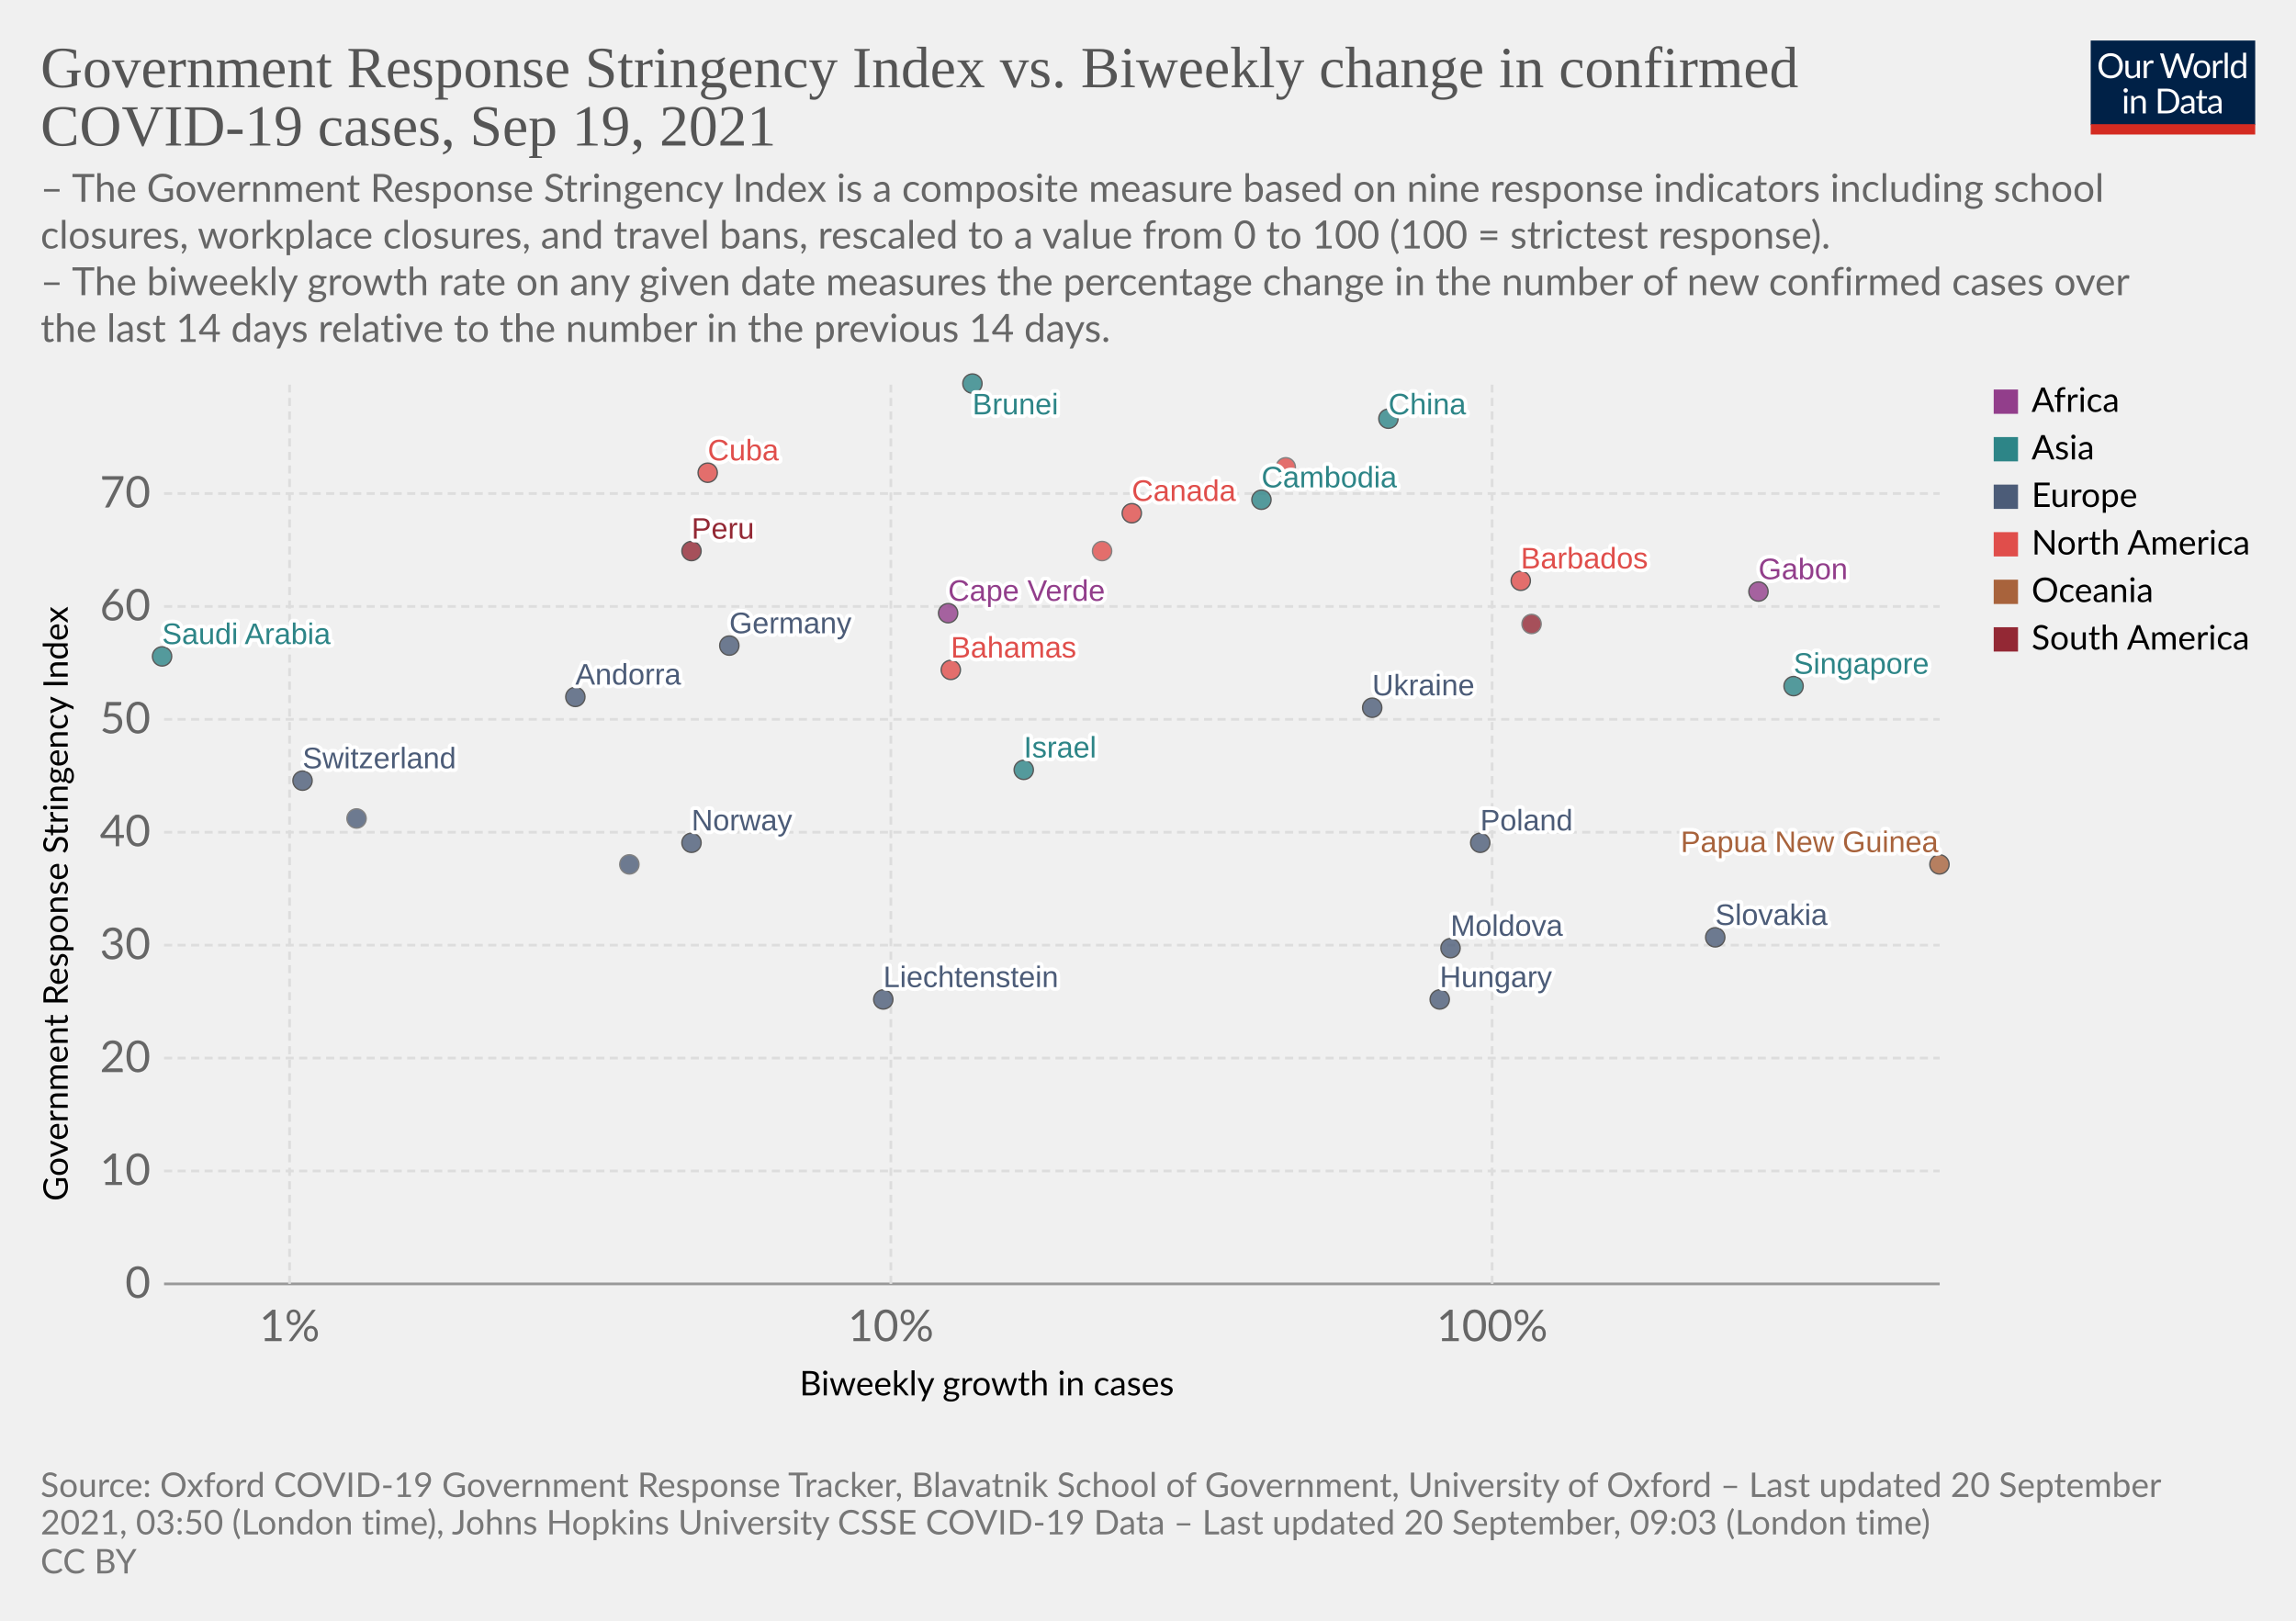
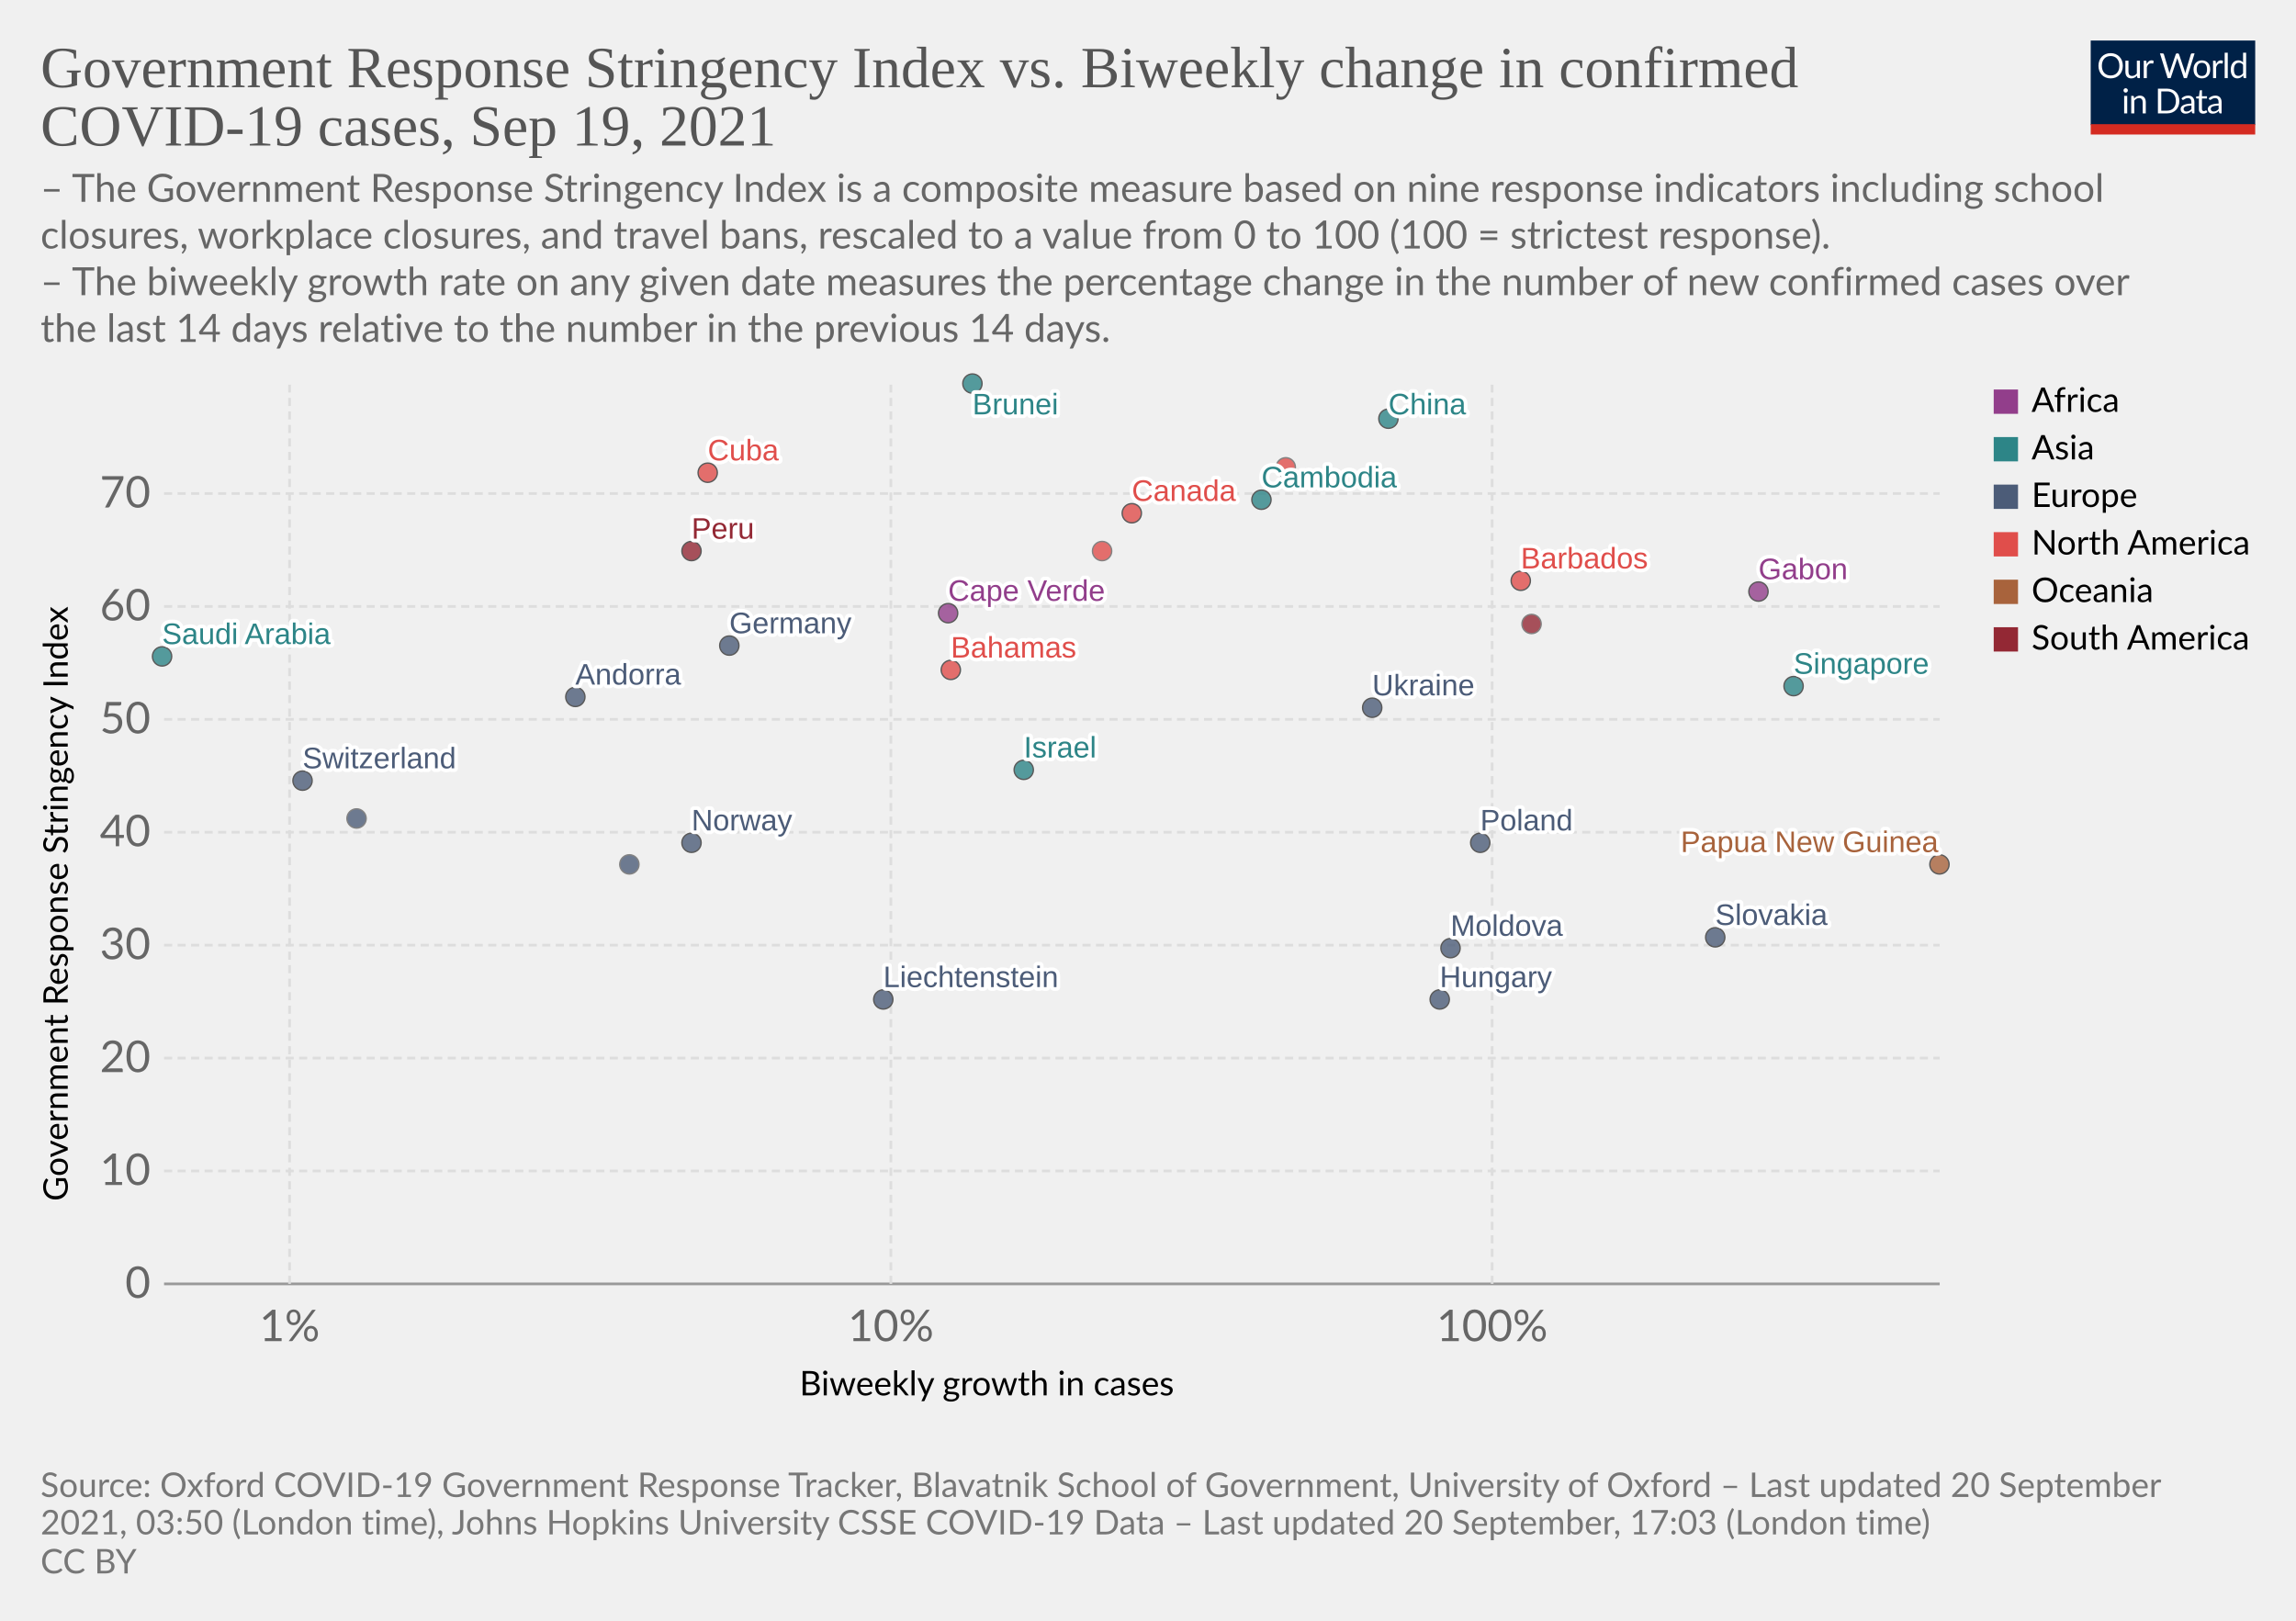
<svg xmlns="http://www.w3.org/2000/svg" version="1.1" style="background-color:#fff;-webkit-font-smoothing:antialiased" width="850" height="600" viewBox="0 0 850 600" font-family="Lato,'Helvetica Neue',Helvetica,Arial,sans-serif" font-size="18" text-rendering="optimizeLegibility">
  <g class="HeaderView">
    <g transform="matrix(.29 0 0 .29 774 15)">
      <svg className="owidLog" width="210" height="120" viewBox="0 0 210 120" fill="none">
        <g clip-path="url(#clip0)">
          <path d="M0 0h210v107.89H0V0z" fill="#002147" />
          <path d="M40.98 32.25c0 2.36-.38 4.53-1.12 6.51a14.26 14.26 0 01-8.1 8.4c-1.9.78-4.02 1.17-6.34 1.17a16.6 16.6 0 01-6.33-1.17 14.31 14.31 0 01-8.08-8.4 18.29 18.29 0 01-1.12-6.51c0-2.36.38-4.53 1.12-6.5.75-1.97 1.8-3.67 3.17-5.1a14.32 14.32 0 014.9-3.34c1.92-.8 4.03-1.19 6.34-1.19 2.32 0 4.43.4 6.34 1.19 1.92.8 3.56 1.9 4.93 3.34a14.87 14.87 0 013.17 5.1 18.1 18.1 0 011.12 6.5zm-4.38 0c0-1.94-.26-3.68-.8-5.22a10.91 10.91 0 00-2.24-3.89 9.68 9.68 0 00-3.52-2.46 11.95 11.95 0 00-4.62-.86c-1.68 0-3.21.28-4.6.86a9.88 9.88 0 00-3.54 2.46 10.91 10.91 0 00-2.24 3.9c-.53 1.53-.8 3.27-.8 5.2 0 1.94.27 3.68.8 5.22a11.17 11.17 0 002.24 3.9 10.01 10.01 0 003.55 2.44c1.38.56 2.9.83 4.6.83s3.24-.27 4.61-.83a9.8 9.8 0 003.52-2.44 11.17 11.17 0 002.25-3.9c.53-1.54.8-3.28.8-5.21zm26.22-6.54V48H60.5c-.56 0-.9-.27-1.05-.81l-.31-2.4a12.45 12.45 0 01-3.26 2.6c-1.2.64-2.58.96-4.13.96-1.22 0-2.3-.2-3.24-.6a6.52 6.52 0 01-2.33-1.7 7.37 7.37 0 01-1.43-2.67c-.3-1.04-.46-2.2-.46-3.45V25.7h3.91v14.22c0 1.68.38 2.99 1.15 3.91.77.93 1.96 1.39 3.54 1.39 1.16 0 2.24-.27 3.23-.82a10.42 10.42 0 002.8-2.28V25.7h3.91zm8.61 4.47a9.94 9.94 0 012.6-3.56 5.64 5.64 0 013.76-1.3c.47 0 .92.05 1.34.15.44.1.83.27 1.17.49l-.3 2.92c-.09.37-.3.55-.66.55-.2 0-.5-.04-.9-.13a6.21 6.21 0 00-3.24.18 4.23 4.23 0 00-1.47.92c-.42.4-.81.9-1.17 1.5-.33.58-.64 1.26-.92 2.02V48H67.7V25.71h2.25c.42 0 .72.08.88.25.16.16.27.44.33.83l.26 3.39zm61.16-13.7L122.75 48h-3.82l-7.99-24.05a21.95 21.95 0 01-.42-1.58 38.36 38.36 0 01-.44 1.58L102.05 48h-3.83L88.4 16.47h3.54c.38 0 .7.1.95.29.26.2.43.43.5.73l6.52 21.9.28 1.28.29 1.46.3-1.46.38-1.27 7.41-21.91c.1-.25.26-.48.51-.69.27-.22.58-.33.95-.33h1.23c.38 0 .69.1.92.29a1.77 1.77 0 01.53.73l7.4 21.9a28.4 28.4 0 01.68 2.62 29.52 29.52 0 01.52-2.61l6.54-21.91a1.31 1.31 0 01.48-.7c.27-.21.58-.32.95-.32h3.32zm9.35 8.88c1.63 0 3.1.27 4.4.82a9.43 9.43 0 015.46 5.94c.5 1.4.74 2.98.74 4.73 0 1.76-.25 3.34-.74 4.75a9.43 9.43 0 01-5.46 5.92c-1.3.52-2.77.79-4.4.79-1.64 0-3.12-.27-4.44-.8a9.42 9.42 0 01-3.35-2.3c-.92-1-1.63-2.2-2.13-3.61-.49-1.41-.73-3-.73-4.75s.24-3.33.73-4.73c.5-1.43 1.2-2.64 2.13-3.63a9.4 9.4 0 013.35-2.31c1.32-.55 2.8-.82 4.44-.82zm0 19.89c2.2 0 3.84-.73 4.93-2.2 1.08-1.48 1.63-3.54 1.63-6.18 0-2.66-.55-4.72-1.63-6.2-1.09-1.49-2.73-2.23-4.93-2.23-1.12 0-2.09.2-2.93.57a5.71 5.71 0 00-2.06 1.65 7.5 7.5 0 00-1.24 2.67c-.26 1.04-.4 2.22-.4 3.54 0 2.64.55 4.7 1.64 6.18 1.1 1.47 2.76 2.2 4.99 2.2zm17.97-15.07a9.94 9.94 0 012.6-3.56 5.64 5.64 0 013.76-1.3c.47 0 .91.05 1.34.15.44.1.83.27 1.16.49l-.28 2.92c-.09.37-.31.55-.66.55-.2 0-.5-.04-.9-.13a6.2 6.2 0 00-3.24.18 4.23 4.23 0 00-1.47.92c-.43.4-.82.9-1.17 1.5a13.1 13.1 0 00-.92 2.02V48h-3.94V25.71h2.24c.43 0 .72.08.88.25.17.16.28.44.33.83l.27 3.39zm15.04-14.59V48h-3.92V15.6h3.92zm19.55 15.43a6.22 6.22 0 00-2.38-2.05 6.7 6.7 0 00-2.86-.6c-2.07 0-3.66.75-4.77 2.23-1.12 1.48-1.68 3.6-1.68 6.33 0 1.46.13 2.7.38 3.74a7.29 7.29 0 001.1 2.56 4.35 4.35 0 001.78 1.45c.7.3 1.5.46 2.4.46 1.29 0 2.41-.3 3.36-.88a9.6 9.6 0 002.67-2.49V31.02zm3.91-15.43V48h-2.33c-.56 0-.9-.27-1.06-.81l-.35-2.71a12.13 12.13 0 01-3.25 2.77 8.28 8.28 0 01-4.23 1.06 7.31 7.31 0 01-6.14-2.9c-.73-.96-1.3-2.15-1.69-3.57a18.35 18.35 0 01.07-9.48 11.29 11.29 0 011.89-3.7 8.7 8.7 0 017.06-3.34 7.96 7.96 0 016.12 2.62V15.59h3.91zM46.61 70.71V93H42.7V70.71h3.91zm.84-7c0 .39-.08.75-.24 1.09a2.81 2.81 0 01-1.52 1.47 2.67 2.67 0 01-2.16 0 2.9 2.9 0 01-1.45-1.47 2.67 2.67 0 010-2.16c.15-.35.35-.65.6-.9.25-.27.53-.47.85-.62a2.67 2.67 0 012.16 0c.35.15.65.35.9.62.27.25.47.55.62.9.16.34.24.7.24 1.08zm7.97 10.24c.49-.54 1-1.04 1.54-1.48a9.85 9.85 0 013.66-1.84 8.96 8.96 0 015.43.35c.94.4 1.72.97 2.33 1.71a7.36 7.36 0 011.43 2.67c.32 1.04.49 2.19.49 3.45V93h-3.94V78.81c0-1.69-.4-3-1.17-3.92-.76-.93-1.93-1.4-3.5-1.4a6.6 6.6 0 00-3.25.83c-1 .56-1.92 1.31-2.77 2.27V93h-3.94V70.71h2.35c.56 0 .9.28 1.04.82l.3 2.42zm57.7 3.3c0 2.36-.37 4.5-1.11 6.44a14.3 14.3 0 01-3.17 4.98 14.1 14.1 0 01-4.93 3.2c-1.9.76-4.02 1.13-6.33 1.13H85.8V61.47h11.77c2.31 0 4.42.39 6.33 1.15a13.8 13.8 0 018.1 8.18 17.75 17.75 0 011.12 6.45zm-4.37 0c0-1.94-.26-3.67-.8-5.2a10.94 10.94 0 00-2.23-3.87 9.57 9.57 0 00-3.53-2.42 12.23 12.23 0 00-4.61-.83h-7.5v24.62h7.5c1.7 0 3.24-.28 4.61-.84a9.7 9.7 0 003.53-2.4 10.94 10.94 0 002.24-3.87c.53-1.53.8-3.26.8-5.2zm19.8 5.72c-1.8.06-3.34.2-4.62.44-1.26.22-2.3.51-3.1.88-.8.36-1.37.8-1.74 1.3-.35.5-.53 1.05-.53 1.67 0 .58.1 1.1.3 1.52a3 3 0 00.76 1.05c.34.27.73.46 1.17.6a6.13 6.13 0 001.45.17 7.28 7.28 0 003.5-.81 11.95 11.95 0 002.82-2.2v-4.62zm-12.65-9.11a12.73 12.73 0 013.98-2.66c1.43-.59 3-.88 4.73-.88 1.25 0 2.36.2 3.33.61a6.81 6.81 0 013.94 4.38c.33 1.04.5 2.19.5 3.43V93h-1.74a1.8 1.8 0 01-.88-.18c-.2-.13-.36-.38-.48-.74l-.44-2.12-1.72 1.46a9.48 9.48 0 01-3.74 1.7c-.69.15-1.46.23-2.3.23-.87 0-1.69-.12-2.45-.35a5.34 5.34 0 01-3.34-2.93 6.64 6.64 0 01-.49-2.64c0-.88.25-1.72.73-2.53a6.33 6.33 0 012.35-2.17c1.09-.63 2.5-1.15 4.25-1.54 1.75-.41 3.89-.65 6.42-.7v-1.75c0-1.73-.37-3.03-1.12-3.91-.75-.9-1.84-1.34-3.28-1.34-.97 0-1.78.12-2.44.37-.64.23-1.2.5-1.7.81l-1.23.82c-.33.23-.67.35-1 .35-.27 0-.5-.07-.69-.2a2.1 2.1 0 01-.48-.53l-.7-1.25zm27.67 19.5c-1.76 0-3.12-.5-4.07-1.48-.94-.98-1.41-2.4-1.41-4.25V74h-2.68a.9.9 0 01-.6-.2c-.16-.14-.24-.36-.24-.66v-1.56l3.65-.46.9-6.89a.9.9 0 01.29-.52.88.88 0 01.62-.22H142v7.67h6.44V74H142v13.38c0 .94.22 1.63.68 2.09.45.45 1.04.68 1.76.68a3.21 3.21 0 001.85-.53l.55-.35c.16-.12.3-.18.41-.18.2 0 .4.13.55.38l1.15 1.87a7.45 7.45 0 01-2.44 1.5 8.53 8.53 0 01-2.95.52zm19.68-10.4c-1.8.07-3.34.21-4.62.45-1.26.22-2.3.51-3.1.88-.8.36-1.37.8-1.74 1.3-.35.5-.53 1.05-.53 1.67 0 .58.1 1.1.3 1.52a2.9 2.9 0 00.76 1.05c.34.27.73.46 1.17.6a6.13 6.13 0 001.45.17 7.3 7.3 0 003.5-.81 12.04 12.04 0 002.82-2.2v-4.62zm-12.65-9.1a12.72 12.72 0 013.99-2.66c1.42-.59 3-.88 4.72-.88 1.25 0 2.36.2 3.33.61a6.81 6.81 0 013.94 4.38c.33 1.04.5 2.19.5 3.43V93h-1.74a1.8 1.8 0 01-.88-.18c-.2-.13-.36-.38-.48-.74l-.44-2.12-1.72 1.46a9.48 9.48 0 01-3.74 1.7c-.69.15-1.46.23-2.3.23-.87 0-1.69-.12-2.45-.35a5.33 5.33 0 01-3.34-2.93 6.62 6.62 0 01-.49-2.64c0-.88.25-1.72.73-2.53a6.33 6.33 0 012.35-2.17c1.09-.63 2.5-1.15 4.25-1.54a31.2 31.2 0 016.42-.7v-1.75c0-1.73-.37-3.03-1.12-3.91-.75-.9-1.84-1.34-3.28-1.34-.97 0-1.78.12-2.44.37-.64.23-1.2.5-1.7.81l-1.22.82c-.34.23-.68.35-1.02.35-.26 0-.49-.07-.68-.2a1.88 1.88 0 01-.48-.53l-.7-1.25zM40.98 32.25c0 2.36-.38 4.53-1.12 6.51a14.26 14.26 0 01-8.1 8.4c-1.9.78-4.02 1.17-6.34 1.17a16.6 16.6 0 01-6.33-1.17 14.31 14.31 0 01-8.08-8.4 18.29 18.29 0 01-1.12-6.51c0-2.36.38-4.53 1.12-6.5.75-1.97 1.8-3.67 3.17-5.1a14.32 14.32 0 014.9-3.34c1.92-.8 4.03-1.19 6.34-1.19 2.32 0 4.43.4 6.34 1.19 1.92.8 3.56 1.9 4.93 3.34a14.87 14.87 0 013.17 5.1 18.1 18.1 0 011.12 6.5zm-4.38 0c0-1.94-.26-3.68-.8-5.22a10.91 10.91 0 00-2.24-3.89 9.68 9.68 0 00-3.52-2.46 11.95 11.95 0 00-4.62-.86c-1.68 0-3.21.28-4.6.86a9.88 9.88 0 00-3.54 2.46 10.91 10.91 0 00-2.24 3.9c-.53 1.53-.8 3.27-.8 5.2 0 1.94.27 3.68.8 5.22a11.17 11.17 0 002.24 3.9 10.01 10.01 0 003.55 2.44c1.38.56 2.9.83 4.6.83s3.24-.27 4.61-.83a9.8 9.8 0 003.52-2.44 11.17 11.17 0 002.25-3.9c.53-1.54.8-3.28.8-5.21zm26.22-6.54V48H60.5c-.56 0-.9-.27-1.05-.81l-.31-2.4a12.45 12.45 0 01-3.26 2.6c-1.2.64-2.58.96-4.13.96-1.22 0-2.3-.2-3.24-.6a6.52 6.52 0 01-2.33-1.7 7.37 7.37 0 01-1.43-2.67c-.3-1.04-.46-2.2-.46-3.45V25.7h3.91v14.22c0 1.68.38 2.99 1.15 3.91.77.93 1.96 1.39 3.54 1.39 1.16 0 2.24-.27 3.23-.82a10.42 10.42 0 002.8-2.28V25.7h3.91zm8.61 4.47a9.94 9.94 0 012.6-3.56 5.64 5.64 0 013.76-1.3c.47 0 .92.05 1.34.15.44.1.83.27 1.17.49l-.3 2.92c-.09.37-.3.55-.66.55-.2 0-.5-.04-.9-.13a6.21 6.21 0 00-3.24.18 4.23 4.23 0 00-1.47.92c-.42.4-.81.9-1.17 1.5-.33.58-.64 1.26-.92 2.02V48H67.7V25.71h2.25c.42 0 .72.08.88.25.16.16.27.44.33.83l.26 3.39zm61.16-13.7L122.75 48h-3.82l-7.99-24.05a21.95 21.95 0 01-.42-1.58 38.36 38.36 0 01-.44 1.58L102.05 48h-3.83L88.4 16.47h3.54c.38 0 .7.1.95.29.26.2.43.43.5.73l6.52 21.9.28 1.28.29 1.46.3-1.46.38-1.27 7.41-21.91c.1-.25.26-.48.51-.69.27-.22.58-.33.95-.33h1.23c.38 0 .69.1.92.29a1.77 1.77 0 01.53.73l7.4 21.9a28.4 28.4 0 01.68 2.62 29.52 29.52 0 01.52-2.61l6.54-21.91a1.31 1.31 0 01.48-.7c.27-.21.58-.32.95-.32h3.32zm9.35 8.88c1.63 0 3.1.27 4.4.82a9.43 9.43 0 015.46 5.94c.5 1.4.74 2.98.74 4.73 0 1.76-.25 3.34-.74 4.75a9.43 9.43 0 01-5.46 5.92c-1.3.52-2.77.79-4.4.79-1.64 0-3.12-.27-4.44-.8a9.42 9.42 0 01-3.35-2.3c-.92-1-1.63-2.2-2.13-3.61-.49-1.41-.73-3-.73-4.75s.24-3.33.73-4.73c.5-1.43 1.2-2.64 2.13-3.63a9.4 9.4 0 013.35-2.31c1.32-.55 2.8-.82 4.44-.82zm0 19.89c2.2 0 3.84-.73 4.93-2.2 1.08-1.48 1.63-3.54 1.63-6.18 0-2.66-.55-4.72-1.63-6.2-1.09-1.49-2.73-2.23-4.93-2.23-1.12 0-2.09.2-2.93.57a5.71 5.71 0 00-2.06 1.65 7.5 7.5 0 00-1.24 2.67c-.26 1.04-.4 2.22-.4 3.54 0 2.64.55 4.7 1.64 6.18 1.1 1.47 2.76 2.2 4.99 2.2zm17.97-15.07a9.94 9.94 0 012.6-3.56 5.64 5.64 0 013.76-1.3c.47 0 .91.05 1.34.15.44.1.83.27 1.16.49l-.28 2.92c-.09.37-.31.55-.66.55-.2 0-.5-.04-.9-.13a6.2 6.2 0 00-3.24.18 4.23 4.23 0 00-1.47.92c-.43.4-.82.9-1.17 1.5a13.1 13.1 0 00-.92 2.02V48h-3.94V25.71h2.24c.43 0 .72.08.88.25.17.16.28.44.33.83l.27 3.39zm15.04-14.59V48h-3.92V15.6h3.92zm19.55 15.43a6.22 6.22 0 00-2.38-2.05 6.7 6.7 0 00-2.86-.6c-2.07 0-3.66.75-4.77 2.23-1.12 1.48-1.68 3.6-1.68 6.33 0 1.46.13 2.7.38 3.74a7.29 7.29 0 001.1 2.56 4.35 4.35 0 001.78 1.45c.7.3 1.5.46 2.4.46 1.29 0 2.41-.3 3.36-.88a9.6 9.6 0 002.67-2.49V31.02zm3.91-15.43V48h-2.33c-.56 0-.9-.27-1.06-.81l-.35-2.71a12.13 12.13 0 01-3.25 2.77 8.28 8.28 0 01-4.23 1.06 7.31 7.31 0 01-6.14-2.9c-.73-.96-1.3-2.15-1.69-3.57a18.35 18.35 0 01.07-9.48 11.29 11.29 0 011.89-3.7 8.7 8.7 0 017.06-3.34 7.96 7.96 0 016.12 2.62V15.59h3.91zM46.61 70.71V93H42.7V70.71h3.91zm.84-7c0 .39-.08.75-.24 1.09a2.81 2.81 0 01-1.52 1.47 2.67 2.67 0 01-2.16 0 2.9 2.9 0 01-1.45-1.47 2.67 2.67 0 010-2.16c.15-.35.35-.65.6-.9.25-.27.53-.47.85-.62a2.67 2.67 0 012.16 0c.35.15.65.35.9.62.27.25.47.55.62.9.16.34.24.7.24 1.08zm7.97 10.24c.49-.54 1-1.04 1.54-1.48a9.85 9.85 0 013.66-1.84 8.96 8.96 0 015.43.35c.94.4 1.72.97 2.33 1.71a7.36 7.36 0 011.43 2.67c.32 1.04.49 2.19.49 3.45V93h-3.94V78.81c0-1.69-.4-3-1.17-3.92-.76-.93-1.93-1.4-3.5-1.4a6.6 6.6 0 00-3.25.83c-1 .56-1.92 1.31-2.77 2.27V93h-3.94V70.71h2.35c.56 0 .9.28 1.04.82l.3 2.42zm57.7 3.3c0 2.36-.37 4.5-1.11 6.44a14.3 14.3 0 01-3.17 4.98 14.1 14.1 0 01-4.93 3.2c-1.9.76-4.02 1.13-6.33 1.13H85.8V61.47h11.77c2.31 0 4.42.39 6.33 1.15a13.8 13.8 0 018.1 8.18 17.75 17.75 0 011.12 6.45zm-4.37 0c0-1.94-.26-3.67-.8-5.2a10.94 10.94 0 00-2.23-3.87 9.57 9.57 0 00-3.53-2.42 12.23 12.23 0 00-4.61-.83h-7.5v24.62h7.5c1.7 0 3.24-.28 4.61-.84a9.7 9.7 0 003.53-2.4 10.94 10.94 0 002.24-3.87c.53-1.53.8-3.26.8-5.2zm19.8 5.72c-1.8.06-3.34.2-4.62.44-1.26.22-2.3.51-3.1.88-.8.36-1.37.8-1.74 1.3-.35.5-.53 1.05-.53 1.67 0 .58.1 1.1.3 1.52a3 3 0 00.76 1.05c.34.27.73.46 1.17.6a6.13 6.13 0 001.45.17 7.28 7.28 0 003.5-.81 11.95 11.95 0 002.82-2.2v-4.62zm-12.65-9.11a12.73 12.73 0 013.98-2.66c1.43-.59 3-.88 4.73-.88 1.25 0 2.36.2 3.33.61a6.81 6.81 0 013.94 4.38c.33 1.04.5 2.19.5 3.43V93h-1.74a1.8 1.8 0 01-.88-.18c-.2-.13-.36-.38-.48-.74l-.44-2.12-1.72 1.46a9.48 9.48 0 01-3.74 1.7c-.69.15-1.46.23-2.3.23-.87 0-1.69-.12-2.45-.35a5.34 5.34 0 01-3.34-2.93 6.64 6.64 0 01-.49-2.64c0-.88.25-1.72.73-2.53a6.33 6.33 0 012.35-2.17c1.09-.63 2.5-1.15 4.25-1.54 1.75-.41 3.89-.65 6.42-.7v-1.75c0-1.73-.37-3.03-1.12-3.91-.75-.9-1.84-1.34-3.28-1.34-.97 0-1.78.12-2.44.37-.64.23-1.2.5-1.7.81l-1.23.82c-.33.23-.67.35-1 .35-.27 0-.5-.07-.69-.2a2.1 2.1 0 01-.48-.53l-.7-1.25zm27.67 19.5c-1.76 0-3.12-.5-4.07-1.48-.94-.98-1.41-2.4-1.41-4.25V74h-2.68a.9.9 0 01-.6-.2c-.16-.14-.24-.36-.24-.66v-1.56l3.65-.46.9-6.89a.9.9 0 01.29-.52.88.88 0 01.62-.22H142v7.67h6.44V74H142v13.38c0 .94.22 1.63.68 2.09.45.45 1.04.68 1.76.68a3.21 3.21 0 001.85-.53l.55-.35c.16-.12.3-.18.41-.18.2 0 .4.13.55.38l1.15 1.87a7.45 7.45 0 01-2.44 1.5 8.53 8.53 0 01-2.95.52zm19.68-10.4c-1.8.07-3.34.21-4.62.45-1.26.22-2.3.51-3.1.88-.8.36-1.37.8-1.74 1.3-.35.5-.53 1.05-.53 1.67 0 .58.1 1.1.3 1.52a2.9 2.9 0 00.76 1.05c.34.27.73.46 1.17.6a6.13 6.13 0 001.45.17 7.3 7.3 0 003.5-.81 12.04 12.04 0 002.82-2.2v-4.62zm-12.65-9.1a12.72 12.72 0 013.99-2.66c1.42-.59 3-.88 4.72-.88 1.25 0 2.36.2 3.33.61a6.81 6.81 0 013.94 4.38c.33 1.04.5 2.19.5 3.43V93h-1.74a1.8 1.8 0 01-.88-.18c-.2-.13-.36-.38-.48-.74l-.44-2.12-1.72 1.46a9.48 9.48 0 01-3.74 1.7c-.69.15-1.46.23-2.3.23-.87 0-1.69-.12-2.45-.35a5.33 5.33 0 01-3.34-2.93 6.62 6.62 0 01-.49-2.64c0-.88.25-1.72.73-2.53a6.33 6.33 0 012.35-2.17c1.09-.63 2.5-1.15 4.25-1.54a31.2 31.2 0 016.42-.7v-1.75c0-1.73-.37-3.03-1.12-3.91-.75-.9-1.84-1.34-3.28-1.34-.97 0-1.78.12-2.44.37-.64.23-1.2.5-1.7.81l-1.22.82c-.34.23-.68.35-1.02.35-.26 0-.49-.07-.68-.2a1.88 1.88 0 01-.48-.53l-.7-1.25zM40.98 32.25c0 2.36-.38 4.53-1.12 6.51a14.26 14.26 0 01-8.1 8.4c-1.9.78-4.02 1.17-6.34 1.17a16.6 16.6 0 01-6.33-1.17 14.31 14.31 0 01-8.08-8.4 18.29 18.29 0 01-1.12-6.51c0-2.36.38-4.53 1.12-6.5.75-1.97 1.8-3.67 3.17-5.1a14.32 14.32 0 014.9-3.34c1.92-.8 4.03-1.19 6.34-1.19 2.32 0 4.43.4 6.34 1.19 1.92.8 3.56 1.9 4.93 3.34a14.87 14.87 0 013.17 5.1 18.1 18.1 0 011.12 6.5zm-4.38 0c0-1.94-.26-3.68-.8-5.22a10.91 10.91 0 00-2.24-3.89 9.68 9.68 0 00-3.52-2.46 11.95 11.95 0 00-4.62-.86c-1.68 0-3.21.28-4.6.86a9.88 9.88 0 00-3.54 2.46 10.91 10.91 0 00-2.24 3.9c-.53 1.53-.8 3.27-.8 5.2 0 1.94.27 3.68.8 5.22a11.17 11.17 0 002.24 3.9 10.01 10.01 0 003.55 2.44c1.38.56 2.9.83 4.6.83s3.24-.27 4.61-.83a9.8 9.8 0 003.52-2.44 11.17 11.17 0 002.25-3.9c.53-1.54.8-3.28.8-5.21zm26.22-6.54V48H60.5c-.56 0-.9-.27-1.05-.81l-.31-2.4a12.45 12.45 0 01-3.26 2.6c-1.2.64-2.58.96-4.13.96-1.22 0-2.3-.2-3.24-.6a6.52 6.52 0 01-2.33-1.7 7.37 7.37 0 01-1.43-2.67c-.3-1.04-.46-2.2-.46-3.45V25.7h3.91v14.22c0 1.68.38 2.99 1.15 3.91.77.93 1.96 1.39 3.54 1.39 1.16 0 2.24-.27 3.23-.82a10.42 10.42 0 002.8-2.28V25.7h3.91zm8.61 4.47a9.94 9.94 0 012.6-3.56 5.64 5.64 0 013.76-1.3c.47 0 .92.05 1.34.15.44.1.83.27 1.17.49l-.3 2.92c-.09.37-.3.55-.66.55-.2 0-.5-.04-.9-.13a6.21 6.21 0 00-3.24.18 4.23 4.23 0 00-1.47.92c-.42.4-.81.9-1.17 1.5-.33.58-.64 1.26-.92 2.02V48H67.7V25.71h2.25c.42 0 .72.08.88.25.16.16.27.44.33.83l.26 3.39zm61.16-13.7L122.75 48h-3.82l-7.99-24.05a21.95 21.95 0 01-.42-1.58 38.36 38.36 0 01-.44 1.58L102.05 48h-3.83L88.4 16.47h3.54c.38 0 .7.1.95.29.26.2.43.43.5.73l6.52 21.9.28 1.28.29 1.46.3-1.46.38-1.27 7.41-21.91c.1-.25.26-.48.51-.69.27-.22.58-.33.95-.33h1.23c.38 0 .69.1.92.29a1.77 1.77 0 01.53.73l7.4 21.9a28.4 28.4 0 01.68 2.62 29.52 29.52 0 01.52-2.61l6.54-21.91a1.31 1.31 0 01.48-.7c.27-.21.58-.32.95-.32h3.32zm9.35 8.88c1.63 0 3.1.27 4.4.82a9.43 9.43 0 015.46 5.94c.5 1.4.74 2.98.74 4.73 0 1.76-.25 3.34-.74 4.75a9.43 9.43 0 01-5.46 5.92c-1.3.52-2.77.79-4.4.79-1.64 0-3.12-.27-4.44-.8a9.42 9.42 0 01-3.35-2.3c-.92-1-1.63-2.2-2.13-3.61-.49-1.41-.73-3-.73-4.75s.24-3.33.73-4.73c.5-1.43 1.2-2.64 2.13-3.63a9.4 9.4 0 013.35-2.31c1.32-.55 2.8-.82 4.44-.82zm0 19.89c2.2 0 3.84-.73 4.93-2.2 1.08-1.48 1.63-3.54 1.63-6.18 0-2.66-.55-4.72-1.63-6.2-1.09-1.49-2.73-2.23-4.93-2.23-1.12 0-2.09.2-2.93.57a5.71 5.71 0 00-2.06 1.65 7.5 7.5 0 00-1.24 2.67c-.26 1.04-.4 2.22-.4 3.54 0 2.64.55 4.7 1.64 6.18 1.1 1.47 2.76 2.2 4.99 2.2zm17.97-15.07a9.94 9.94 0 012.6-3.56 5.64 5.64 0 013.76-1.3c.47 0 .91.05 1.34.15.44.1.83.27 1.16.49l-.28 2.92c-.09.37-.31.55-.66.55-.2 0-.5-.04-.9-.13a6.2 6.2 0 00-3.24.18 4.23 4.23 0 00-1.47.92c-.43.4-.82.9-1.17 1.5a13.1 13.1 0 00-.92 2.02V48h-3.94V25.71h2.24c.43 0 .72.08.88.25.17.16.28.44.33.83l.27 3.39zm15.04-14.59V48h-3.92V15.6h3.92zm19.55 15.43a6.22 6.22 0 00-2.38-2.05 6.7 6.7 0 00-2.86-.6c-2.07 0-3.66.75-4.77 2.23-1.12 1.48-1.68 3.6-1.68 6.33 0 1.46.13 2.7.38 3.74a7.29 7.29 0 001.1 2.56 4.35 4.35 0 001.78 1.45c.7.3 1.5.46 2.4.46 1.29 0 2.41-.3 3.36-.88a9.6 9.6 0 002.67-2.49V31.02zm3.91-15.43V48h-2.33c-.56 0-.9-.27-1.06-.81l-.35-2.71a12.13 12.13 0 01-3.25 2.77 8.28 8.28 0 01-4.23 1.06 7.31 7.31 0 01-6.14-2.9c-.73-.96-1.3-2.15-1.69-3.57a18.35 18.35 0 01.07-9.48 11.29 11.29 0 011.89-3.7 8.7 8.7 0 017.06-3.34 7.96 7.96 0 016.12 2.62V15.59h3.91zM46.61 70.71V93H42.7V70.71h3.91zm.84-7c0 .39-.08.75-.24 1.09a2.81 2.81 0 01-1.52 1.47 2.67 2.67 0 01-2.16 0 2.9 2.9 0 01-1.45-1.47 2.67 2.67 0 010-2.16c.15-.35.35-.65.6-.9.25-.27.53-.47.85-.62a2.67 2.67 0 012.16 0c.35.15.65.35.9.62.27.25.47.55.62.9.16.34.24.7.24 1.08zm7.97 10.24c.49-.54 1-1.04 1.54-1.48a9.85 9.85 0 013.66-1.84 8.96 8.96 0 015.43.35c.94.4 1.72.97 2.33 1.71a7.36 7.36 0 011.43 2.67c.32 1.04.49 2.19.49 3.45V93h-3.94V78.81c0-1.69-.4-3-1.17-3.92-.76-.93-1.93-1.4-3.5-1.4a6.6 6.6 0 00-3.25.83c-1 .56-1.92 1.31-2.77 2.27V93h-3.94V70.71h2.35c.56 0 .9.28 1.04.82l.3 2.42zm57.7 3.3c0 2.36-.37 4.5-1.11 6.44a14.3 14.3 0 01-3.17 4.98 14.1 14.1 0 01-4.93 3.2c-1.9.76-4.02 1.13-6.33 1.13H85.8V61.47h11.77c2.31 0 4.42.39 6.33 1.15a13.8 13.8 0 018.1 8.18 17.75 17.75 0 011.12 6.45zm-4.37 0c0-1.94-.26-3.67-.8-5.2a10.94 10.94 0 00-2.23-3.87 9.57 9.57 0 00-3.53-2.42 12.23 12.23 0 00-4.61-.83h-7.5v24.62h7.5c1.7 0 3.24-.28 4.61-.84a9.7 9.7 0 003.53-2.4 10.94 10.94 0 002.24-3.87c.53-1.53.8-3.26.8-5.2zm19.8 5.72c-1.8.06-3.34.2-4.62.44-1.26.22-2.3.51-3.1.88-.8.36-1.37.8-1.74 1.3-.35.5-.53 1.05-.53 1.67 0 .58.1 1.1.3 1.52a3 3 0 00.76 1.05c.34.27.73.46 1.17.6a6.13 6.13 0 001.45.17 7.28 7.28 0 003.5-.81 11.95 11.95 0 002.82-2.2v-4.62zm-12.65-9.11a12.73 12.73 0 013.98-2.66c1.43-.59 3-.88 4.73-.88 1.25 0 2.36.2 3.33.61a6.81 6.81 0 013.94 4.38c.33 1.04.5 2.19.5 3.43V93h-1.74a1.8 1.8 0 01-.88-.18c-.2-.13-.36-.38-.48-.74l-.44-2.12-1.72 1.46a9.48 9.48 0 01-3.74 1.7c-.69.15-1.46.23-2.3.23-.87 0-1.69-.12-2.45-.35a5.34 5.34 0 01-3.34-2.93 6.64 6.64 0 01-.49-2.64c0-.88.25-1.72.73-2.53a6.33 6.33 0 012.35-2.17c1.09-.63 2.5-1.15 4.25-1.54 1.75-.41 3.89-.65 6.42-.7v-1.75c0-1.73-.37-3.03-1.12-3.91-.75-.9-1.84-1.34-3.28-1.34-.97 0-1.78.12-2.44.37-.64.23-1.2.5-1.7.81l-1.23.82c-.33.23-.67.35-1 .35-.27 0-.5-.07-.69-.2a2.1 2.1 0 01-.48-.53l-.7-1.25zm27.67 19.5c-1.76 0-3.12-.5-4.07-1.48-.94-.98-1.41-2.4-1.41-4.25V74h-2.68a.9.9 0 01-.6-.2c-.16-.14-.24-.36-.24-.66v-1.56l3.65-.46.9-6.89a.9.9 0 01.29-.52.88.88 0 01.62-.22H142v7.67h6.44V74H142v13.38c0 .94.22 1.63.68 2.09.45.45 1.04.68 1.76.68a3.21 3.21 0 001.85-.53l.55-.35c.16-.12.3-.18.41-.18.2 0 .4.13.55.38l1.15 1.87a7.45 7.45 0 01-2.44 1.5 8.53 8.53 0 01-2.95.52zm19.68-10.4c-1.8.07-3.34.21-4.62.45-1.26.22-2.3.51-3.1.88-.8.36-1.37.8-1.74 1.3-.35.5-.53 1.05-.53 1.67 0 .58.1 1.1.3 1.52a2.9 2.9 0 00.76 1.05c.34.27.73.46 1.17.6a6.13 6.13 0 001.45.17 7.3 7.3 0 003.5-.81 12.04 12.04 0 002.82-2.2v-4.62zm-12.65-9.1a12.72 12.72 0 013.99-2.66c1.42-.59 3-.88 4.72-.88 1.25 0 2.36.2 3.33.61a6.81 6.81 0 013.94 4.38c.33 1.04.5 2.19.5 3.43V93h-1.74a1.8 1.8 0 01-.88-.18c-.2-.13-.36-.38-.48-.74l-.44-2.12-1.72 1.46a9.48 9.48 0 01-3.74 1.7c-.69.15-1.46.23-2.3.23-.87 0-1.69-.12-2.45-.35a5.33 5.33 0 01-3.34-2.93 6.62 6.62 0 01-.49-2.64c0-.88.25-1.72.73-2.53a6.33 6.33 0 012.35-2.17c1.09-.63 2.5-1.15 4.25-1.54a31.2 31.2 0 016.42-.7v-1.75c0-1.73-.37-3.03-1.12-3.91-.75-.9-1.84-1.34-3.28-1.34-.97 0-1.78.12-2.44.37-.64.23-1.2.5-1.7.81l-1.22.82c-.34.23-.68.35-1.02.35-.26 0-.49-.07-.68-.2a1.88 1.88 0 01-.48-.53l-.7-1.25z" fill="#fff" />
          <path fill="#D42B21" d="M0 106.79h210V120H0z" />
        </g>
        <defs>
          <clipPath id="clip0">
            <path fill="#fff" d="M0 0h210v120H0z" />
          </clipPath>
        </defs>
      </svg>
    </g>
    <a href="https://ourworldindata.org/grapher/government-response-stringency-index-vs-biweekly-change-in-confirmed-covid-19-cases" target="_blank" rel="noopener" font-family="&quot;Playfair Display&quot;,Georgia,&quot;Times New Roman&quot;,serif">
      <text font-size="21.6" x="15" y="32.3" fill="#555">
        <tspan x="15" y="32.28">Government Response Stringency Index vs. Biweekly change in confirmed</tspan>
        <tspan x="15" y="53.88">COVID-19 cases, Sep 19, 2021</tspan>
      </text>
    </a>
    <text font-size="14.4" x="15" y="74.7" fill="#666">
      <tspan x="15" y="74.72">– The Government Response Stringency Index is a composite measure based on nine response indicators including school</tspan>
      <tspan x="15" y="92">closures, workplace closures, and travel bans, rescaled to a value from 0 to 100 (100 = strictest response).</tspan>
      <tspan x="15" y="109.28"> – The biweekly growth rate on any given date measures the percentage change in the number of new confirmed cases over</tspan>
      <tspan x="15" y="126.56">the last 14 days relative to the number in the previous 14 days.</tspan>
    </text>
  </g>
  <g class="ScatterPlot">
    <g class="DualAxisView">
      <g class="HorizontalAxis">
        <text font-size="12.6" x="296" y="516.6">
          <tspan x="295.99" y="516.58">Biweekly growth in cases</tspan>
        </text>
        <text x="107.2" y="496.5" fill="#666" text-anchor="middle" font-size="16.2">1%</text>
        <text x="329.8" y="496.5" fill="#666" text-anchor="middle" font-size="16.2">10%</text>
        <text x="552.4" y="496.5" fill="#666" text-anchor="middle" font-size="16.2">100%</text>
      </g>
      <g class="VerticalAxis">
        <text font-size="12.6" x="-444.7" y="25.1" transform="rotate(-90)">
          <tspan x="-444.65" y="25.08">Government Response Stringency Index</tspan>
        </text>
        <text x="55.74" y="475.3" dy=".32em" text-anchor="end" fill="#666" font-size="16.2">0</text>
        <text x="55.74" y="433.5" dy=".32em" text-anchor="end" fill="#666" font-size="16.2">10</text>
        <text x="55.74" y="391.7" dy=".32em" text-anchor="end" fill="#666" font-size="16.2">20</text>
        <text x="55.74" y="349.9" dy=".32em" text-anchor="end" fill="#666" font-size="16.2">30</text>
        <text x="55.74" y="308.1" dy=".32em" text-anchor="end" fill="#666" font-size="16.2">40</text>
        <text x="55.74" y="266.3" dy=".32em" text-anchor="end" fill="#666" font-size="16.2">50</text>
        <text x="55.74" y="224.5" dy=".32em" text-anchor="end" fill="#666" font-size="16.2">60</text>
        <text x="55.74" y="182.7" dy=".32em" text-anchor="end" fill="#666" font-size="16.2">70</text>
      </g>
      <g class="AxisGridLines horizontalLines">
        <path stroke="#999" d="M60.74 475.3h657.35" />
        <path stroke="#ddd" stroke-dasharray="3,2" d="M60.74 433.5h657.35M60.74 391.7h657.35M60.74 349.9h657.35M60.74 308.1h657.35M60.74 266.3h657.35M60.74 224.5h657.35M60.74 182.7h657.35" />
      </g>
      <g class="AxisGridLines verticalLines" stroke="#ddd" stroke-dasharray="3,2">
        <path d="M107.2 475.3V142.4M329.8 475.3V142.4M552.4 475.3V142.4" />
      </g>
    </g>
    <g class="PointsWithLabels clickable" clip-path="url(#a)" font-family="Arial, sans-serif">
      <path fill="rgba(255,255,255,0)" d="M60.74 142.4h657.35v332.9H60.74z" />
      <defs>
        <clipPath id="a">
          <path d="M50.74 132.4h677.35v352.9H50.74z" />
        </clipPath>
      </defs>
      <g class="key-Andorra">
        <circle cx="213" cy="258" r="3.57" fill="#4C5C78" opacity=".8" stroke="#333" stroke-width=".5" />
      </g>
      <g class="key-Bahamas">
        <circle cx="352" cy="248" r="3.57" fill="#E04E4B" opacity=".8" stroke="#333" stroke-width=".5" />
      </g>
      <g class="key-Barbados">
        <circle cx="563" cy="215" r="3.57" fill="#E04E4B" opacity=".8" stroke="#333" stroke-width=".5" />
      </g>
      <g class="key-Brunei">
        <circle cx="360" cy="142" r="3.57" fill="#2D8587" opacity=".8" stroke="#333" stroke-width=".5" />
      </g>
      <g class="key-Cambodia">
        <circle cx="467" cy="185" r="3.57" fill="#2D8587" opacity=".8" stroke="#333" stroke-width=".5" />
      </g>
      <g class="key-Canada">
        <circle cx="419" cy="190" r="3.57" fill="#E04E4B" opacity=".8" stroke="#333" stroke-width=".5" />
      </g>
      <g class="key-Cape-Verde">
        <circle cx="351" cy="227" r="3.57" fill="#923E8B" opacity=".8" stroke="#333" stroke-width=".5" />
      </g>
      <g class="key-China">
        <circle cx="514" cy="155" r="3.57" fill="#2D8587" opacity=".8" stroke="#333" stroke-width=".5" />
      </g>
      <g class="key-Cuba">
        <circle cx="262" cy="175" r="3.57" fill="#E04E4B" opacity=".8" stroke="#333" stroke-width=".5" />
      </g>
      <g class="key-Dominica">
        <circle cx="476" cy="173" r="3.57" fill="#E04E4B" opacity=".8" stroke="#666" stroke-width=".5" />
      </g>
      <g class="key-Gabon">
        <circle cx="651" cy="219" r="3.57" fill="#923E8B" opacity=".8" stroke="#333" stroke-width=".5" />
      </g>
      <g class="key-Germany">
        <circle cx="270" cy="239" r="3.57" fill="#4C5C78" opacity=".8" stroke="#333" stroke-width=".5" />
      </g>
      <g class="key-Haiti">
        <circle cx="408" cy="204" r="3.57" fill="#E04E4B" opacity=".8" stroke="#666" stroke-width=".5" />
      </g>
      <g class="key-Hungary">
        <circle cx="533" cy="370" r="3.57" fill="#4C5C78" opacity=".8" stroke="#333" stroke-width=".5" />
      </g>
      <g class="key-Israel">
        <circle cx="379" cy="285" r="3.57" fill="#2D8587" opacity=".8" stroke="#333" stroke-width=".5" />
      </g>
      <g class="key-Liechtenstein">
        <circle cx="327" cy="370" r="3.57" fill="#4C5C78" opacity=".8" stroke="#333" stroke-width=".5" />
      </g>
      <g class="key-Moldova">
        <circle cx="537" cy="351" r="3.57" fill="#4C5C78" opacity=".8" stroke="#333" stroke-width=".5" />
      </g>
      <g class="key-Norway">
        <circle cx="256" cy="312" r="3.57" fill="#4C5C78" opacity=".8" stroke="#333" stroke-width=".5" />
      </g>
      <g class="key-Papua-New-Guinea">
        <circle cx="718" cy="320" r="3.57" fill="#A8633C" opacity=".8" stroke="#333" stroke-width=".5" />
      </g>
      <g class="key-Peru">
        <circle cx="256" cy="204" r="3.57" fill="#932834" opacity=".8" stroke="#333" stroke-width=".5" />
      </g>
      <g class="key-Poland">
        <circle cx="548" cy="312" r="3.57" fill="#4C5C78" opacity=".8" stroke="#333" stroke-width=".5" />
      </g>
      <g class="key-Saudi-Arabia">
        <circle cx="60" cy="243" r="3.57" fill="#2D8587" opacity=".8" stroke="#333" stroke-width=".5" />
      </g>
      <g class="key-Singapore">
        <circle cx="664" cy="254" r="3.57" fill="#2D8587" opacity=".8" stroke="#333" stroke-width=".5" />
      </g>
      <g class="key-Slovakia">
        <circle cx="635" cy="347" r="3.57" fill="#4C5C78" opacity=".8" stroke="#333" stroke-width=".5" />
      </g>
      <g class="key-Suriname">
        <circle cx="567" cy="231" r="3.57" fill="#932834" opacity=".8" stroke="#666" stroke-width=".5" />
      </g>
      <g class="key-Sweden">
        <circle cx="233" cy="320" r="3.57" fill="#4C5C78" opacity=".8" stroke="#666" stroke-width=".5" />
      </g>
      <g class="key-Switzerland">
        <circle cx="112" cy="289" r="3.57" fill="#4C5C78" opacity=".8" stroke="#333" stroke-width=".5" />
      </g>
      <g class="key-Ukraine">
        <circle cx="508" cy="262" r="3.57" fill="#4C5C78" opacity=".8" stroke="#333" stroke-width=".5" />
      </g>
      <g class="key-United-Kingdom">
        <circle cx="132" cy="303" r="3.57" fill="#4C5C78" opacity=".8" stroke="#666" stroke-width=".5" />
      </g>
      <g class="backgroundLabels" fill="#333" font-size="11" font-weight="400">
        <text x="213" y="253.43" fill="#fff" stroke="#fff" stroke-linecap="round" stroke-linejoin="round" stroke-width=".25em">Andorra</text>
        <text x="213" y="253.43" fill="#4C5C78">Andorra</text>
        <text x="352" y="243.43" fill="#fff" stroke="#fff" stroke-linecap="round" stroke-linejoin="round" stroke-width=".25em">Bahamas</text>
        <text x="352" y="243.43" fill="#E04E4B">Bahamas</text>
        <text x="563" y="210.43" fill="#fff" stroke="#fff" stroke-linecap="round" stroke-linejoin="round" stroke-width=".25em">Barbados</text>
        <text x="563" y="210.43" fill="#E04E4B">Barbados</text>
        <text x="360" y="153.4" fill="#fff" stroke="#fff" stroke-linecap="round" stroke-linejoin="round" stroke-width=".25em">Brunei</text>
        <text x="360" y="153.4" fill="#2D8587">Brunei</text>
        <text x="467" y="180.43" fill="#fff" stroke="#fff" stroke-linecap="round" stroke-linejoin="round" stroke-width=".25em">Cambodia</text>
        <text x="467" y="180.43" fill="#2D8587">Cambodia</text>
        <text x="419" y="185.43" fill="#fff" stroke="#fff" stroke-linecap="round" stroke-linejoin="round" stroke-width=".25em">Canada</text>
        <text x="419" y="185.43" fill="#E04E4B">Canada</text>
        <text x="351" y="222.43" fill="#fff" stroke="#fff" stroke-linecap="round" stroke-linejoin="round" stroke-width=".25em">Cape Verde</text>
        <text x="351" y="222.43" fill="#923E8B">Cape Verde</text>
        <text x="514" y="153.4" fill="#fff" stroke="#fff" stroke-linecap="round" stroke-linejoin="round" stroke-width=".25em">China</text>
        <text x="514" y="153.4" fill="#2D8587">China</text>
        <text x="262" y="170.43" fill="#fff" stroke="#fff" stroke-linecap="round" stroke-linejoin="round" stroke-width=".25em">Cuba</text>
        <text x="262" y="170.43" fill="#E04E4B">Cuba</text>
        <text x="651" y="214.43" fill="#fff" stroke="#fff" stroke-linecap="round" stroke-linejoin="round" stroke-width=".25em">Gabon</text>
        <text x="651" y="214.43" fill="#923E8B">Gabon</text>
        <text x="270" y="234.43" fill="#fff" stroke="#fff" stroke-linecap="round" stroke-linejoin="round" stroke-width=".25em">Germany</text>
        <text x="270" y="234.43" fill="#4C5C78">Germany</text>
        <text x="533" y="365.43" fill="#fff" stroke="#fff" stroke-linecap="round" stroke-linejoin="round" stroke-width=".25em">Hungary</text>
        <text x="533" y="365.43" fill="#4C5C78">Hungary</text>
        <text x="379" y="280.43" fill="#fff" stroke="#fff" stroke-linecap="round" stroke-linejoin="round" stroke-width=".25em">Israel</text>
        <text x="379" y="280.43" fill="#2D8587">Israel</text>
        <text x="327" y="365.43" fill="#fff" stroke="#fff" stroke-linecap="round" stroke-linejoin="round" stroke-width=".25em">Liechtenstein</text>
        <text x="327" y="365.43" fill="#4C5C78">Liechtenstein</text>
        <text x="537" y="346.43" fill="#fff" stroke="#fff" stroke-linecap="round" stroke-linejoin="round" stroke-width=".25em">Moldova</text>
        <text x="537" y="346.43" fill="#4C5C78">Moldova</text>
        <text x="256" y="307.43" fill="#fff" stroke="#fff" stroke-linecap="round" stroke-linejoin="round" stroke-width=".25em">Norway</text>
        <text x="256" y="307.43" fill="#4C5C78">Norway</text>
        <text x="622.19" y="315.43" fill="#fff" stroke="#fff" stroke-linecap="round" stroke-linejoin="round" stroke-width=".25em">Papua New Guinea</text>
        <text x="622.19" y="315.43" fill="#A8633C">Papua New Guinea</text>
        <text x="256" y="199.43" fill="#fff" stroke="#fff" stroke-linecap="round" stroke-linejoin="round" stroke-width=".25em">Peru</text>
        <text x="256" y="199.43" fill="#932834">Peru</text>
        <text x="548" y="307.43" fill="#fff" stroke="#fff" stroke-linecap="round" stroke-linejoin="round" stroke-width=".25em">Poland</text>
        <text x="548" y="307.43" fill="#4C5C78">Poland</text>
        <text x="60" y="238.43" fill="#fff" stroke="#fff" stroke-linecap="round" stroke-linejoin="round" stroke-width=".25em">Saudi Arabia</text>
        <text x="60" y="238.43" fill="#2D8587">Saudi Arabia</text>
        <text x="664" y="249.43" fill="#fff" stroke="#fff" stroke-linecap="round" stroke-linejoin="round" stroke-width=".25em">Singapore</text>
        <text x="664" y="249.43" fill="#2D8587">Singapore</text>
        <text x="635" y="342.43" fill="#fff" stroke="#fff" stroke-linecap="round" stroke-linejoin="round" stroke-width=".25em">Slovakia</text>
        <text x="635" y="342.43" fill="#4C5C78">Slovakia</text>
        <text x="112" y="284.43" fill="#fff" stroke="#fff" stroke-linecap="round" stroke-linejoin="round" stroke-width=".25em">Switzerland</text>
        <text x="112" y="284.43" fill="#4C5C78">Switzerland</text>
        <text x="508" y="257.43" fill="#fff" stroke="#fff" stroke-linecap="round" stroke-linejoin="round" stroke-width=".25em">Ukraine</text>
        <text x="508" y="257.43" fill="#4C5C78">Ukraine</text>
      </g>
    </g>
    <g class="ScatterColorLegend clickable" cursor="pointer">
      <g class="legendMark">
        <path fill="#923E8B" d="M738.09 144.2h9v9h-9z" />
        <text font-size="12.6" x="752.1" y="152.5">
          <tspan x="752.09" y="152.48">Africa</tspan>
        </text>
      </g>
      <g class="legendMark">
        <path fill="#2D8587" d="M738.09 161.8h9v9h-9z" />
        <text font-size="12.6" x="752.1" y="170.1">
          <tspan x="752.09" y="170.08">Asia</tspan>
        </text>
      </g>
      <g class="legendMark">
        <path fill="#4C5C78" d="M738.09 179.4h9v9h-9z" />
        <text font-size="12.6" x="752.1" y="187.7">
          <tspan x="752.09" y="187.68">Europe</tspan>
        </text>
      </g>
      <g class="legendMark">
        <path fill="#E04E4B" d="M738.09 197h9v9h-9z" />
        <text font-size="12.6" x="752.1" y="205.3">
          <tspan x="752.09" y="205.28">North America</tspan>
        </text>
      </g>
      <g class="legendMark">
        <path fill="#A8633C" d="M738.09 214.6h9v9h-9z" />
        <text font-size="12.6" x="752.1" y="222.9">
          <tspan x="752.09" y="222.88">Oceania</tspan>
        </text>
      </g>
      <g class="legendMark">
        <path fill="#932834" d="M738.09 232.2h9v9h-9z" />
        <text font-size="12.6" x="752.1" y="240.5">
          <tspan x="752.09" y="240.48">South America</tspan>
        </text>
      </g>
    </g>
  </g>
  <g class="SourcesFooter" fill="#777">
    <g fill="#777">
      <text font-size="12.6" x="15" y="554.2">
        <tspan x="15" y="554.18">Source: Oxford COVID-19 Government Response Tracker, Blavatnik School of Government, University of Oxford – Last updated 20 September</tspan>
-         <tspan x="15" y="568.04">2021, 03:50 (London time), Johns Hopkins University CSSE COVID-19 Data – Last updated 20 September, 09:03 (London time)</tspan>
+         <tspan x="15" y="568.04">2021, 03:50 (London time), Johns Hopkins University CSSE COVID-19 Data – Last updated 20 September, 17:03 (London time)</tspan>
      </text>
    </g>
    <text font-size="12.6" x="15" y="582.5">
      <tspan x="15" y="582.48">
        <a class="cclogo" href="http://creativecommons.org/licenses/by/4.0/deed.en_US" target="_blank" fill="#777">CC BY</a>
      </tspan>
    </text>
  </g>
</svg>
